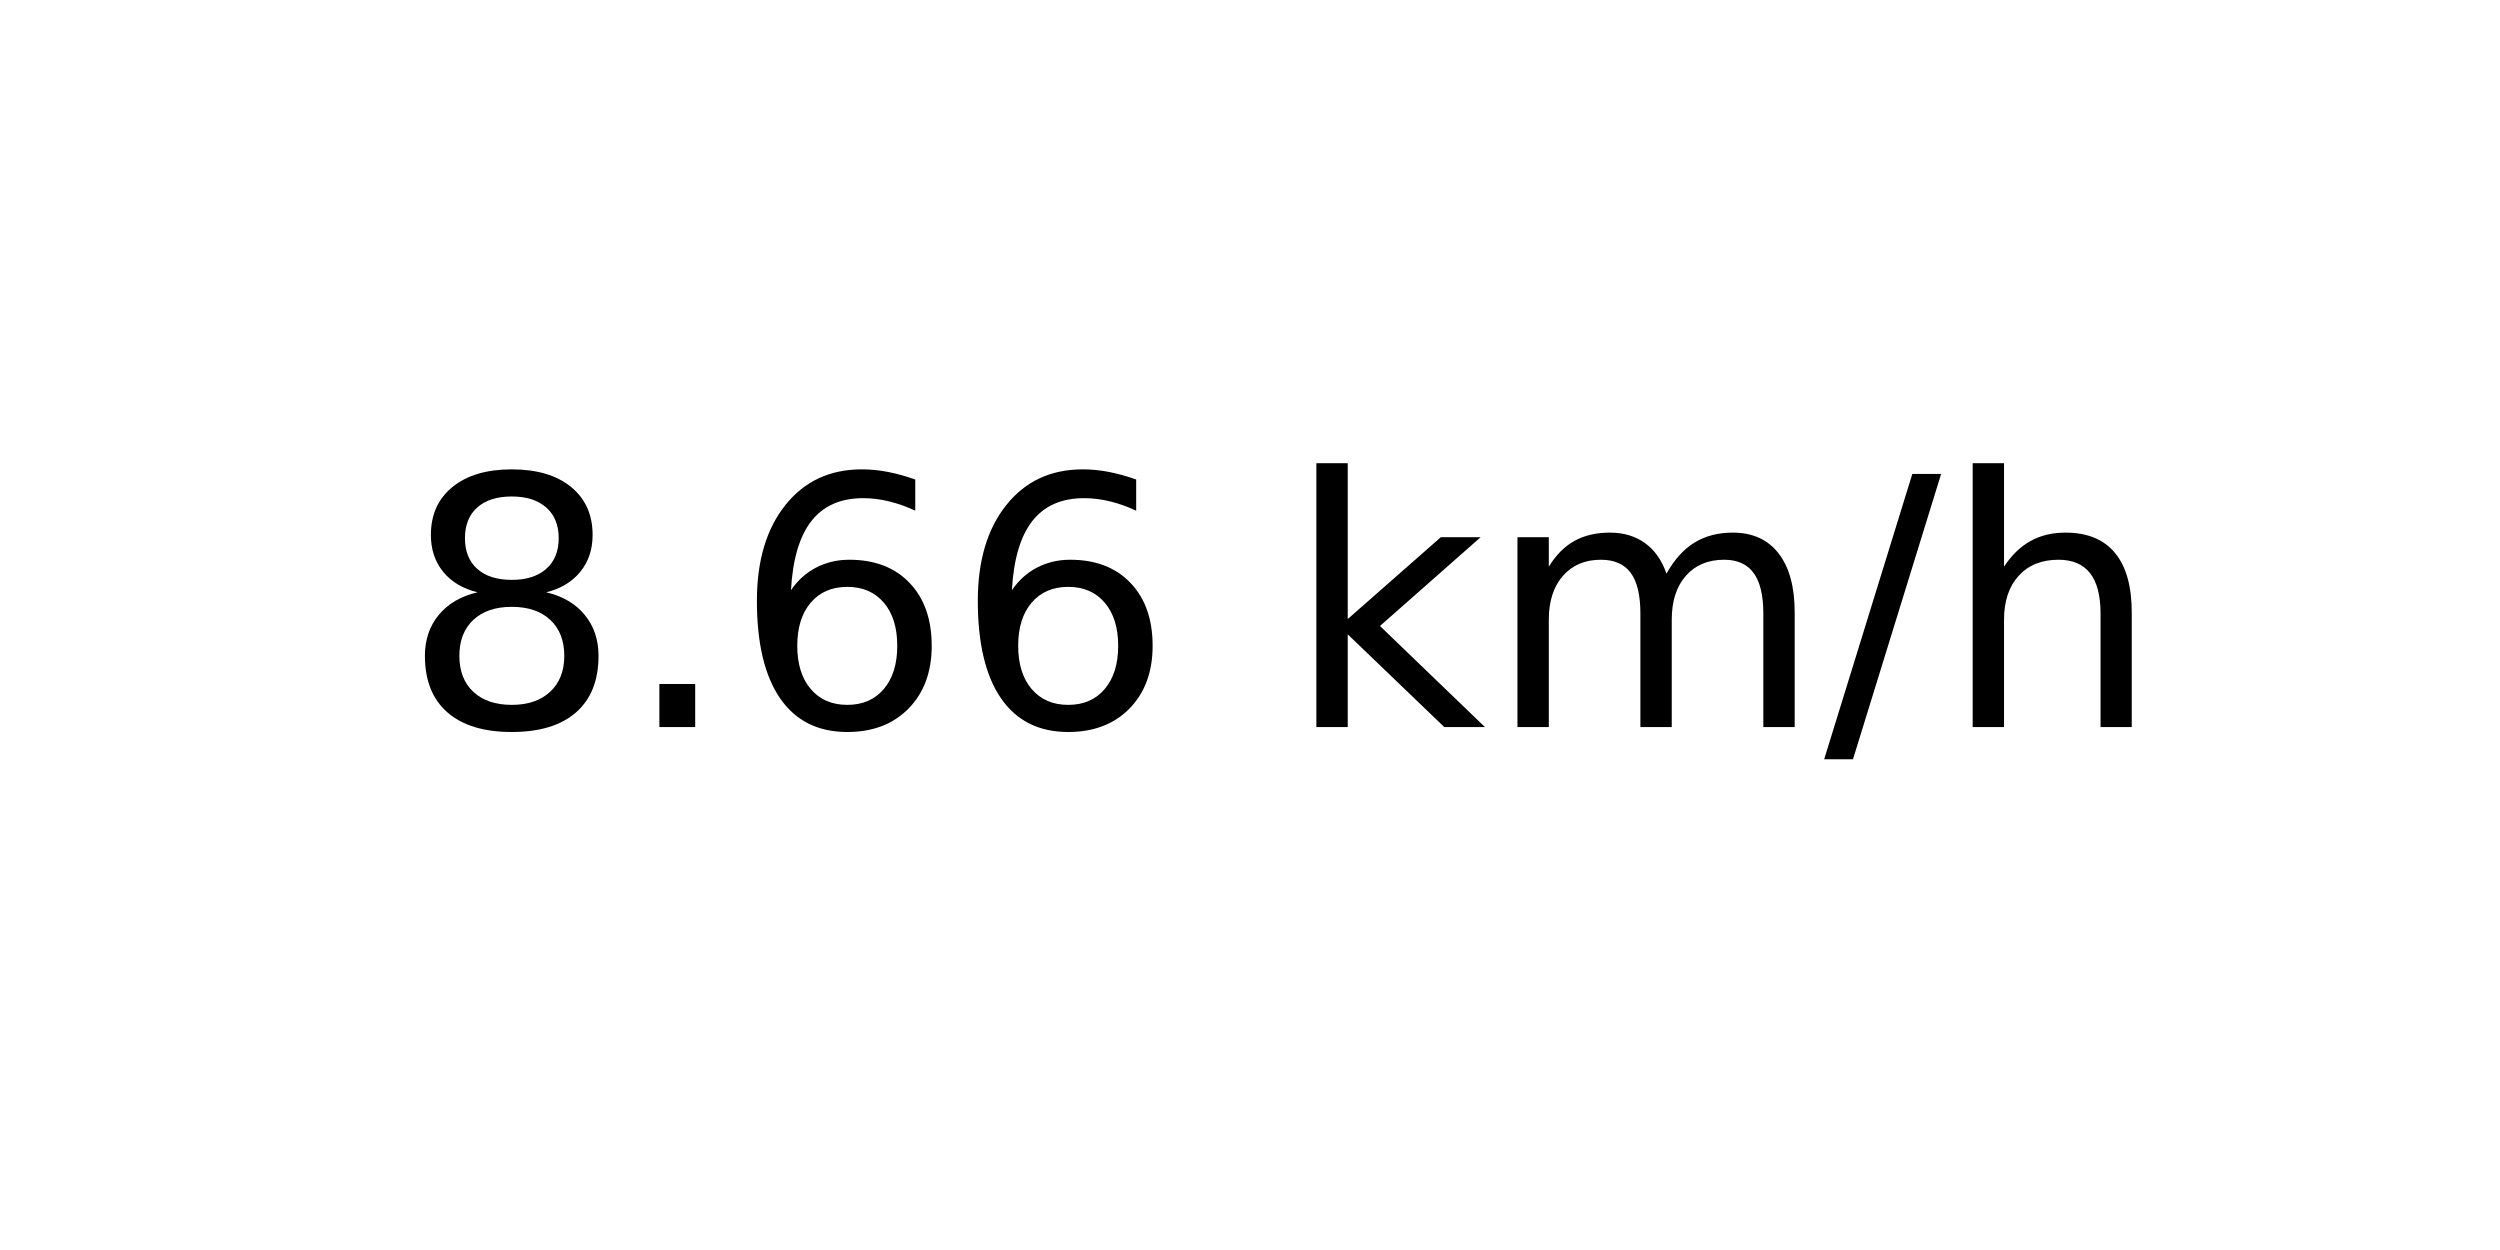
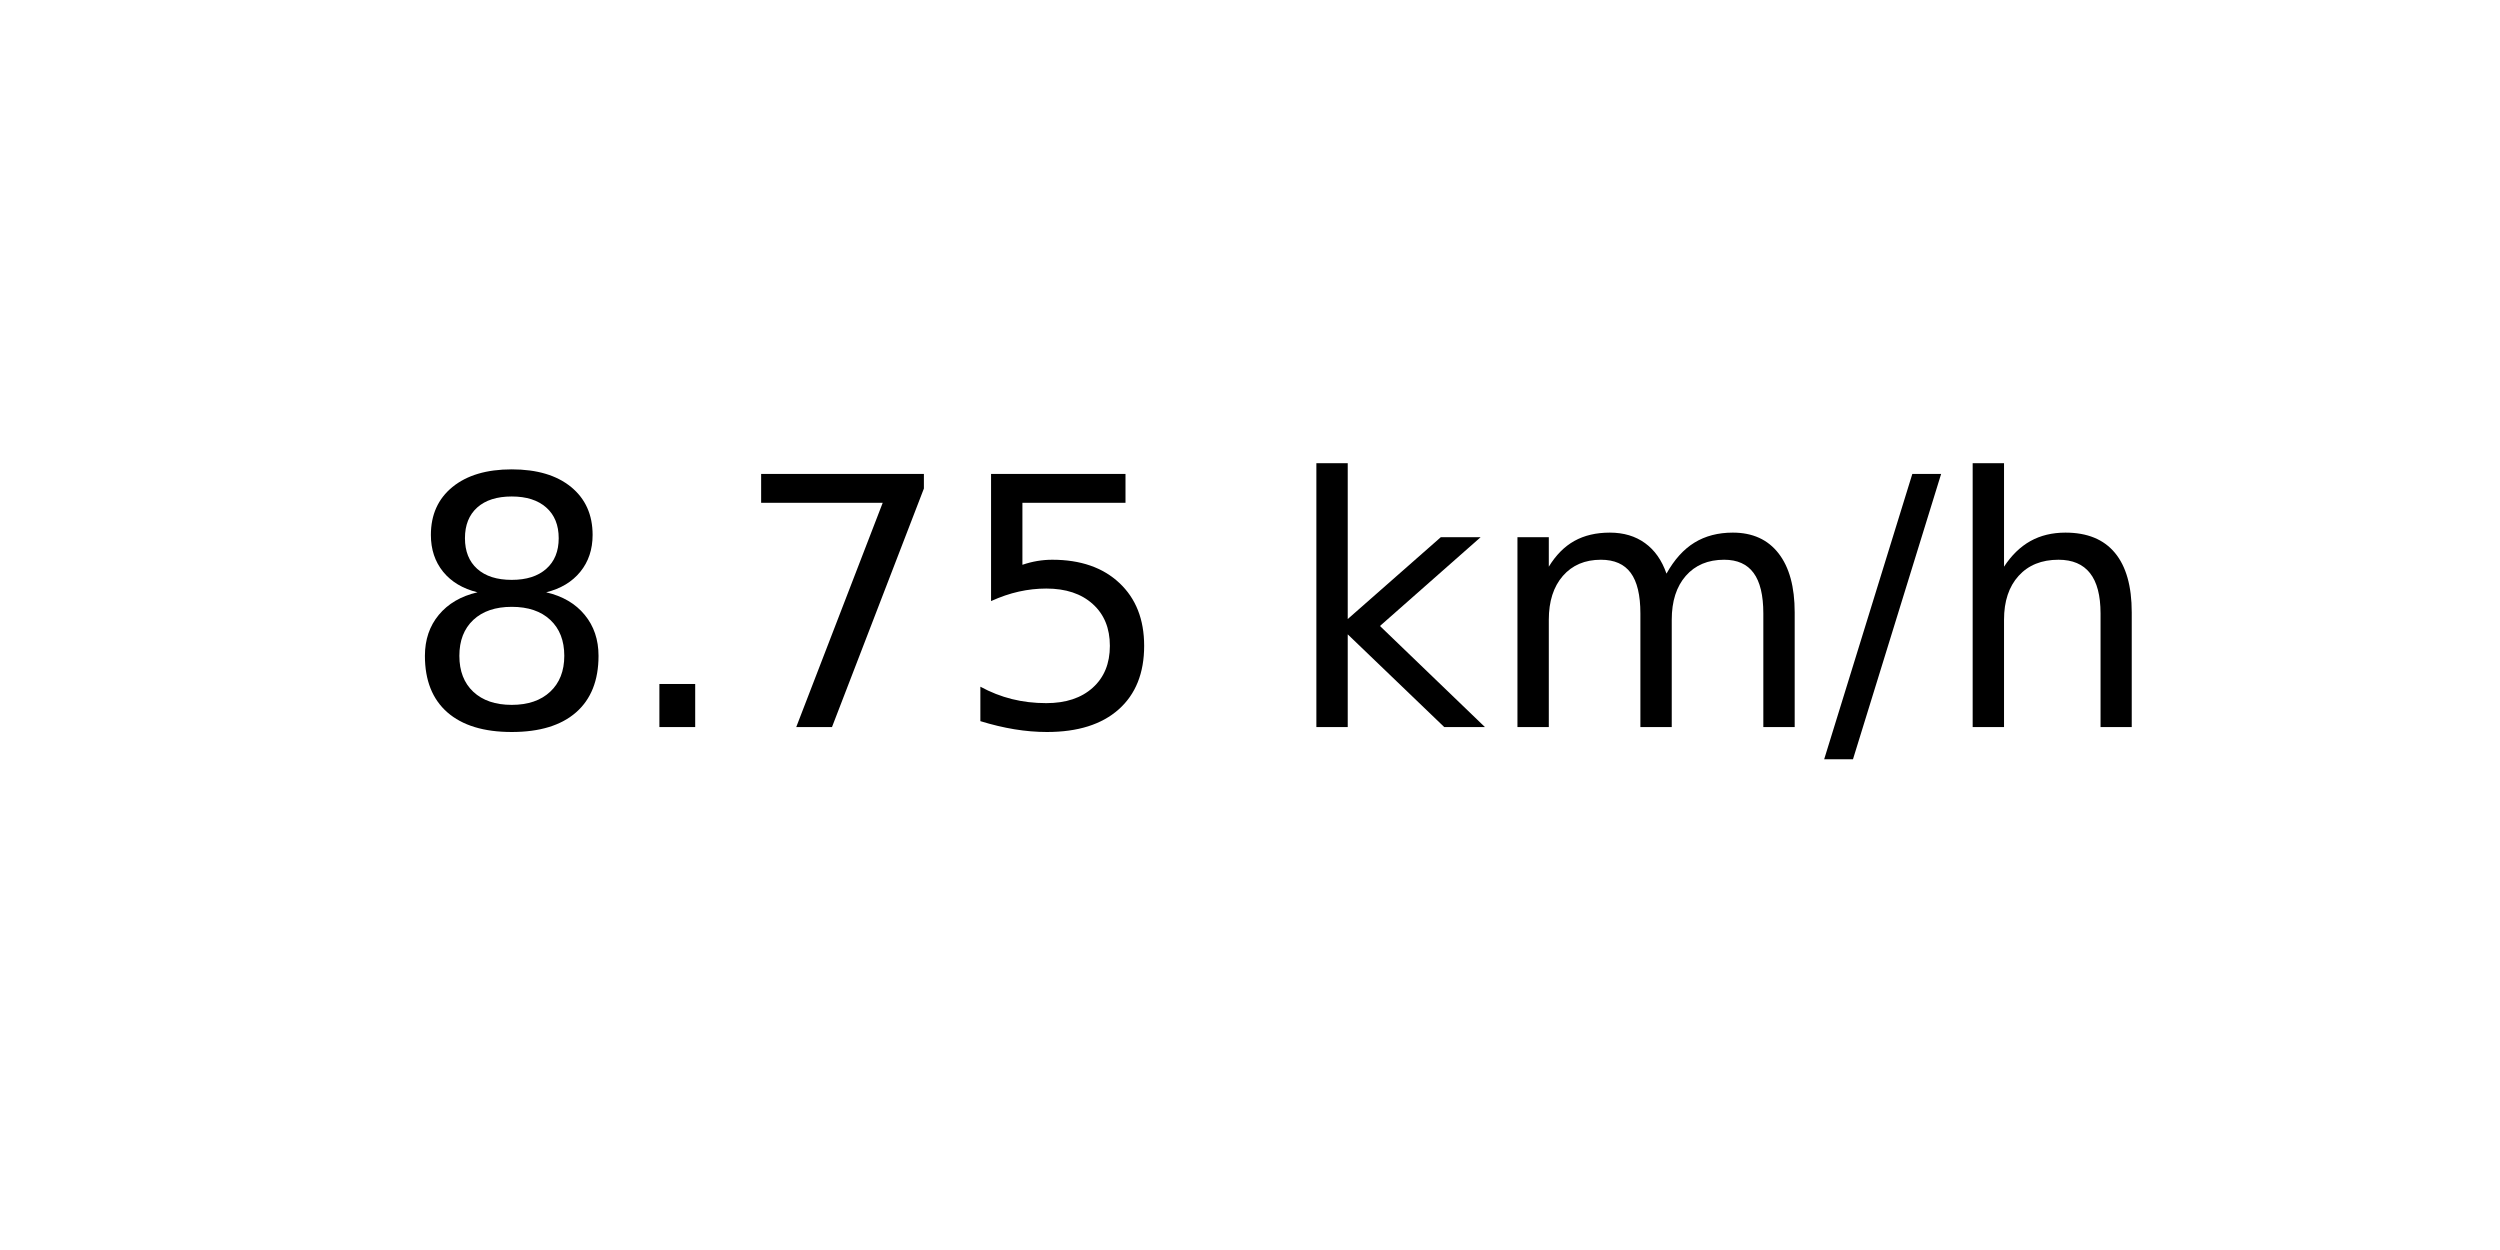
<svg xmlns="http://www.w3.org/2000/svg" xmlns:xlink="http://www.w3.org/1999/xlink" width="72pt" height="36pt" viewBox="0 0 72 36" version="1.1">
  <defs>
    <style type="text/css">*{stroke-linejoin: round; stroke-linecap: butt}</style>
  </defs>
  <g id="figure_1">
    <g id="axes_1">
      <g id="text_1">
        <g transform="translate(11.55937 20.93937) scale(0.1 -0.1)">
          <defs>
            <path id="DejaVuSans-38" d="M 2034 2216  Q 1584 2216 1326 1975  Q 1069 1734 1069 1313  Q 1069 891 1326 650  Q 1584 409 2034 409  Q 2484 409 2743 651  Q 3003 894 3003 1313  Q 3003 1734 2745 1975  Q 2488 2216 2034 2216  z M 1403 2484  Q 997 2584 770 2862  Q 544 3141 544 3541  Q 544 4100 942 4425  Q 1341 4750 2034 4750  Q 2731 4750 3128 4425  Q 3525 4100 3525 3541  Q 3525 3141 3298 2862  Q 3072 2584 2669 2484  Q 3125 2378 3379 2068  Q 3634 1759 3634 1313  Q 3634 634 3220 271  Q 2806 -91 2034 -91  Q 1263 -91 848 271  Q 434 634 434 1313  Q 434 1759 690 2068  Q 947 2378 1403 2484  z M 1172 3481  Q 1172 3119 1398 2916  Q 1625 2713 2034 2713  Q 2441 2713 2670 2916  Q 2900 3119 2900 3481  Q 2900 3844 2670 4047  Q 2441 4250 2034 4250  Q 1625 4250 1398 4047  Q 1172 3844 1172 3481  z " transform="scale(0.015625)" />
            <path id="DejaVuSans-2e" d="M 684 794  L 1344 794  L 1344 0  L 684 0  L 684 794  z " transform="scale(0.015625)" />
-             <path id="DejaVuSans-36" d="M 2113 2584  Q 1688 2584 1439 2293  Q 1191 2003 1191 1497  Q 1191 994 1439 701  Q 1688 409 2113 409  Q 2538 409 2786 701  Q 3034 994 3034 1497  Q 3034 2003 2786 2293  Q 2538 2584 2113 2584  z M 3366 4563  L 3366 3988  Q 3128 4100 2886 4159  Q 2644 4219 2406 4219  Q 1781 4219 1451 3797  Q 1122 3375 1075 2522  Q 1259 2794 1537 2939  Q 1816 3084 2150 3084  Q 2853 3084 3261 2657  Q 3669 2231 3669 1497  Q 3669 778 3244 343  Q 2819 -91 2113 -91  Q 1303 -91 875 529  Q 447 1150 447 2328  Q 447 3434 972 4092  Q 1497 4750 2381 4750  Q 2619 4750 2861 4703  Q 3103 4656 3366 4563  z " transform="scale(0.015625)" />
+             <path id="DejaVuSans-37" d="M 525 4666  L 3525 4666  L 3525 4397  L 1831 0  L 1172 0  L 2766 4134  L 525 4134  L 525 4666  z " transform="scale(0.015625)" />
+             <path id="DejaVuSans-35" d="M 691 4666  L 3169 4666  L 3169 4134  L 1269 4134  L 1269 2991  Q 1406 3038 1543 3061  Q 1681 3084 1819 3084  Q 2600 3084 3056 2656  Q 3513 2228 3513 1497  Q 3513 744 3044 326  Q 2575 -91 1722 -91  Q 1428 -91 1123 -41  Q 819 9 494 109  L 494 744  Q 775 591 1075 516  Q 1375 441 1709 441  Q 2250 441 2565 725  Q 2881 1009 2881 1497  Q 2881 1984 2565 2268  Q 2250 2553 1709 2553  Q 1456 2553 1204 2497  Q 953 2441 691 2322  L 691 4666  z " transform="scale(0.015625)" />
            <path id="DejaVuSans-20" transform="scale(0.015625)" />
            <path id="DejaVuSans-6b" d="M 581 4863  L 1159 4863  L 1159 1991  L 2875 3500  L 3609 3500  L 1753 1863  L 3688 0  L 2938 0  L 1159 1709  L 1159 0  L 581 0  L 581 4863  z " transform="scale(0.015625)" />
            <path id="DejaVuSans-6d" d="M 3328 2828  Q 3544 3216 3844 3400  Q 4144 3584 4550 3584  Q 5097 3584 5394 3201  Q 5691 2819 5691 2113  L 5691 0  L 5113 0  L 5113 2094  Q 5113 2597 4934 2840  Q 4756 3084 4391 3084  Q 3944 3084 3684 2787  Q 3425 2491 3425 1978  L 3425 0  L 2847 0  L 2847 2094  Q 2847 2600 2669 2842  Q 2491 3084 2119 3084  Q 1678 3084 1418 2786  Q 1159 2488 1159 1978  L 1159 0  L 581 0  L 581 3500  L 1159 3500  L 1159 2956  Q 1356 3278 1631 3431  Q 1906 3584 2284 3584  Q 2666 3584 2933 3390  Q 3200 3197 3328 2828  z " transform="scale(0.015625)" />
            <path id="DejaVuSans-2f" d="M 1625 4666  L 2156 4666  L 531 -594  L 0 -594  L 1625 4666  z " transform="scale(0.015625)" />
            <path id="DejaVuSans-68" d="M 3513 2113  L 3513 0  L 2938 0  L 2938 2094  Q 2938 2591 2744 2837  Q 2550 3084 2163 3084  Q 1697 3084 1428 2787  Q 1159 2491 1159 1978  L 1159 0  L 581 0  L 581 4863  L 1159 4863  L 1159 2956  Q 1366 3272 1645 3428  Q 1925 3584 2291 3584  Q 2894 3584 3203 3211  Q 3513 2838 3513 2113  z " transform="scale(0.015625)" />
          </defs>
          <use xlink:href="#DejaVuSans-38" />
          <use xlink:href="#DejaVuSans-2e" x="63.623" />
-           <use xlink:href="#DejaVuSans-36" x="95.41" />
-           <use xlink:href="#DejaVuSans-36" x="159.033" />
+           <use xlink:href="#DejaVuSans-37" x="95.41" />
+           <use xlink:href="#DejaVuSans-35" x="159.033" />
          <use xlink:href="#DejaVuSans-20" x="222.656" />
          <use xlink:href="#DejaVuSans-6b" x="254.443" />
          <use xlink:href="#DejaVuSans-6d" x="312.354" />
          <use xlink:href="#DejaVuSans-2f" x="409.766" />
          <use xlink:href="#DejaVuSans-68" x="443.457" />
        </g>
      </g>
    </g>
  </g>
</svg>
